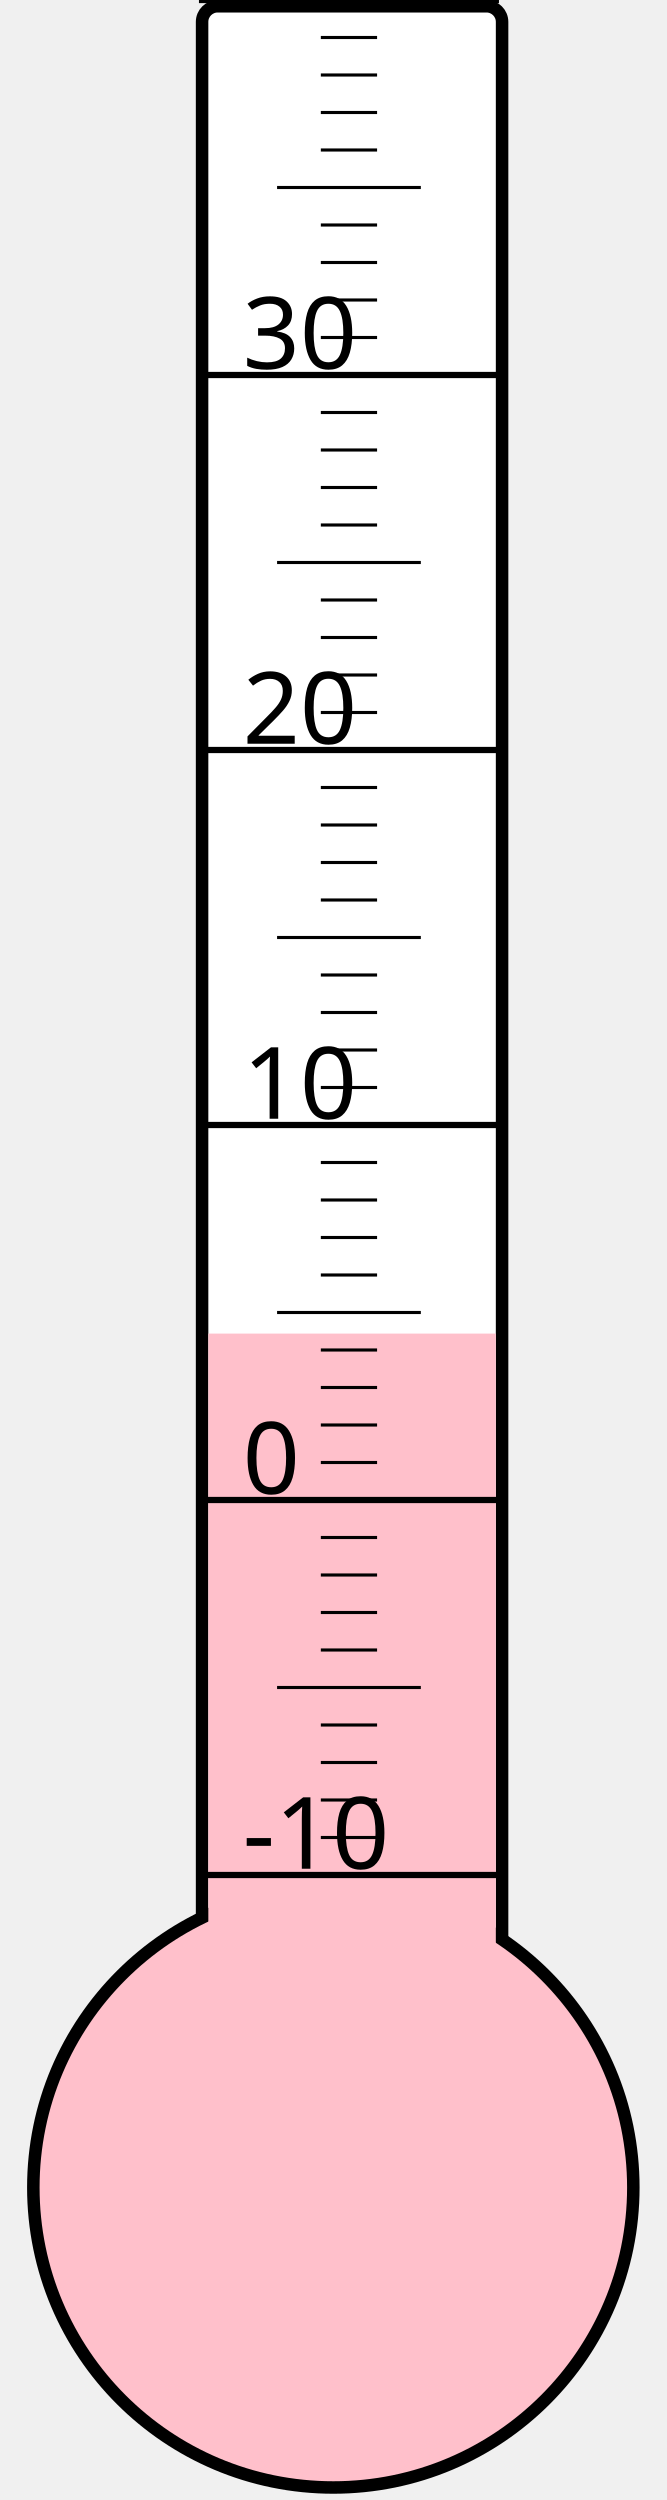
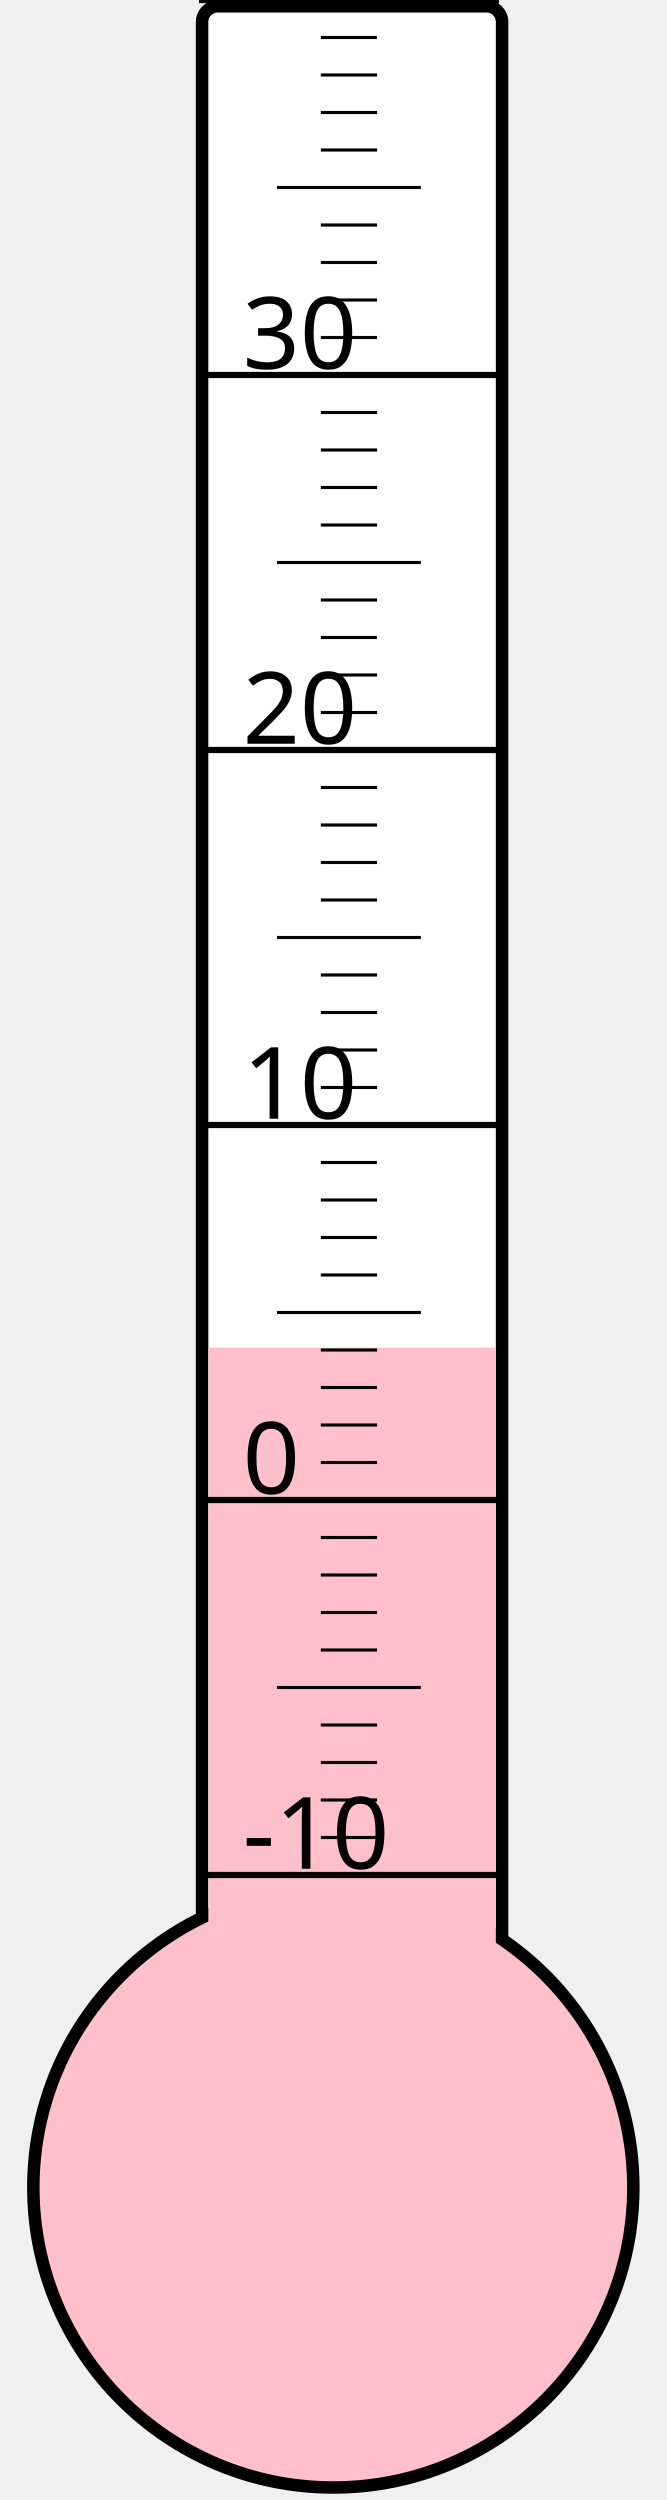
<svg xmlns="http://www.w3.org/2000/svg" width="40px" height="150px" viewBox="0 0 200 800">
  <rect width="200" height="800" x="0" y="0" style="fill: #ffffeb; fill-opacity: 0;" />
  <rect width="96" height="680" x="58" y="2" rx="5" ry="5" style="fill: white; fill-opacity: 1; stroke: black; stroke-width: 4;" />
  <circle cx="100" cy="700" r="96" style="fill: pink; stroke: black; stroke-width: 4;" />
-   <rect width="92" height="273.25" x="60" y="426.75" style="fill: pink; fill-opacity: 1; stroke-width: 0;" />
+   <rect width="92" height="268.75" x="60" y="431.25" style="fill: pink; fill-opacity: 1; stroke-width: 0;" />
  <text x="71" y="598" style="font-family: sans-serif; font-size: 24pt;">-10</text>
  <text x="71" y="478" style="font-family: sans-serif; font-size: 24pt;">0</text>
  <text x="71" y="358" style="font-family: sans-serif; font-size: 24pt;">10</text>
  <text x="71" y="238" style="font-family: sans-serif; font-size: 24pt;">20</text>
  <text x="71" y="118" style="font-family: sans-serif; font-size: 24pt;">30</text>
  <g style="stroke: black;">
    <line x1="57" y1="600" x2="153" y2="600" style="stroke-width: 2;" />
    <line x1="96" y1="588" x2="114" y2="588" style="stroke-width: 1;" />
    <line x1="96" y1="576" x2="114" y2="576" style="stroke-width: 1;" />
    <line x1="96" y1="564" x2="114" y2="564" style="stroke-width: 1;" />
    <line x1="96" y1="552" x2="114" y2="552" style="stroke-width: 1;" />
    <line x1="82" y1="540" x2="128" y2="540" style="stroke-width: 1;" />
    <line x1="96" y1="528" x2="114" y2="528" style="stroke-width: 1;" />
    <line x1="96" y1="516" x2="114" y2="516" style="stroke-width: 1;" />
    <line x1="96" y1="504" x2="114" y2="504" style="stroke-width: 1;" />
    <line x1="96" y1="492" x2="114" y2="492" style="stroke-width: 1;" />
    <line x1="57" y1="480" x2="153" y2="480" style="stroke-width: 2;" />
    <line x1="96" y1="468" x2="114" y2="468" style="stroke-width: 1;" />
    <line x1="96" y1="456" x2="114" y2="456" style="stroke-width: 1;" />
    <line x1="96" y1="444" x2="114" y2="444" style="stroke-width: 1;" />
    <line x1="96" y1="432" x2="114" y2="432" style="stroke-width: 1;" />
    <line x1="82" y1="420" x2="128" y2="420" style="stroke-width: 1;" />
    <line x1="96" y1="408" x2="114" y2="408" style="stroke-width: 1;" />
    <line x1="96" y1="396" x2="114" y2="396" style="stroke-width: 1;" />
    <line x1="96" y1="384" x2="114" y2="384" style="stroke-width: 1;" />
    <line x1="96" y1="372" x2="114" y2="372" style="stroke-width: 1;" />
    <line x1="57" y1="360" x2="153" y2="360" style="stroke-width: 2;" />
    <line x1="96" y1="348" x2="114" y2="348" style="stroke-width: 1;" />
    <line x1="96" y1="336" x2="114" y2="336" style="stroke-width: 1;" />
    <line x1="96" y1="324" x2="114" y2="324" style="stroke-width: 1;" />
    <line x1="96" y1="312" x2="114" y2="312" style="stroke-width: 1;" />
    <line x1="82" y1="300" x2="128" y2="300" style="stroke-width: 1;" />
    <line x1="96" y1="288" x2="114" y2="288" style="stroke-width: 1;" />
    <line x1="96" y1="276" x2="114" y2="276" style="stroke-width: 1;" />
    <line x1="96" y1="264" x2="114" y2="264" style="stroke-width: 1;" />
    <line x1="96" y1="252" x2="114" y2="252" style="stroke-width: 1;" />
    <line x1="57" y1="240" x2="153" y2="240" style="stroke-width: 2;" />
    <line x1="96" y1="228" x2="114" y2="228" style="stroke-width: 1;" />
    <line x1="96" y1="216" x2="114" y2="216" style="stroke-width: 1;" />
    <line x1="96" y1="204" x2="114" y2="204" style="stroke-width: 1;" />
    <line x1="96" y1="192" x2="114" y2="192" style="stroke-width: 1;" />
    <line x1="82" y1="180" x2="128" y2="180" style="stroke-width: 1;" />
    <line x1="96" y1="168" x2="114" y2="168" style="stroke-width: 1;" />
    <line x1="96" y1="156" x2="114" y2="156" style="stroke-width: 1;" />
    <line x1="96" y1="144" x2="114" y2="144" style="stroke-width: 1;" />
    <line x1="96" y1="132" x2="114" y2="132" style="stroke-width: 1;" />
    <line x1="57" y1="120" x2="153" y2="120" style="stroke-width: 2;" />
    <line x1="96" y1="108" x2="114" y2="108" style="stroke-width: 1;" />
    <line x1="96" y1="96" x2="114" y2="96" style="stroke-width: 1;" />
    <line x1="96" y1="84" x2="114" y2="84" style="stroke-width: 1;" />
    <line x1="96" y1="72" x2="114" y2="72" style="stroke-width: 1;" />
    <line x1="82" y1="60" x2="128" y2="60" style="stroke-width: 1;" />
    <line x1="96" y1="48" x2="114" y2="48" style="stroke-width: 1;" />
    <line x1="96" y1="36" x2="114" y2="36" style="stroke-width: 1;" />
    <line x1="96" y1="24" x2="114" y2="24" style="stroke-width: 1;" />
    <line x1="96" y1="12" x2="114" y2="12" style="stroke-width: 1;" />
    <line x1="57" y1="0" x2="153" y2="0" style="stroke-width: 2;" />
  </g>
</svg>
